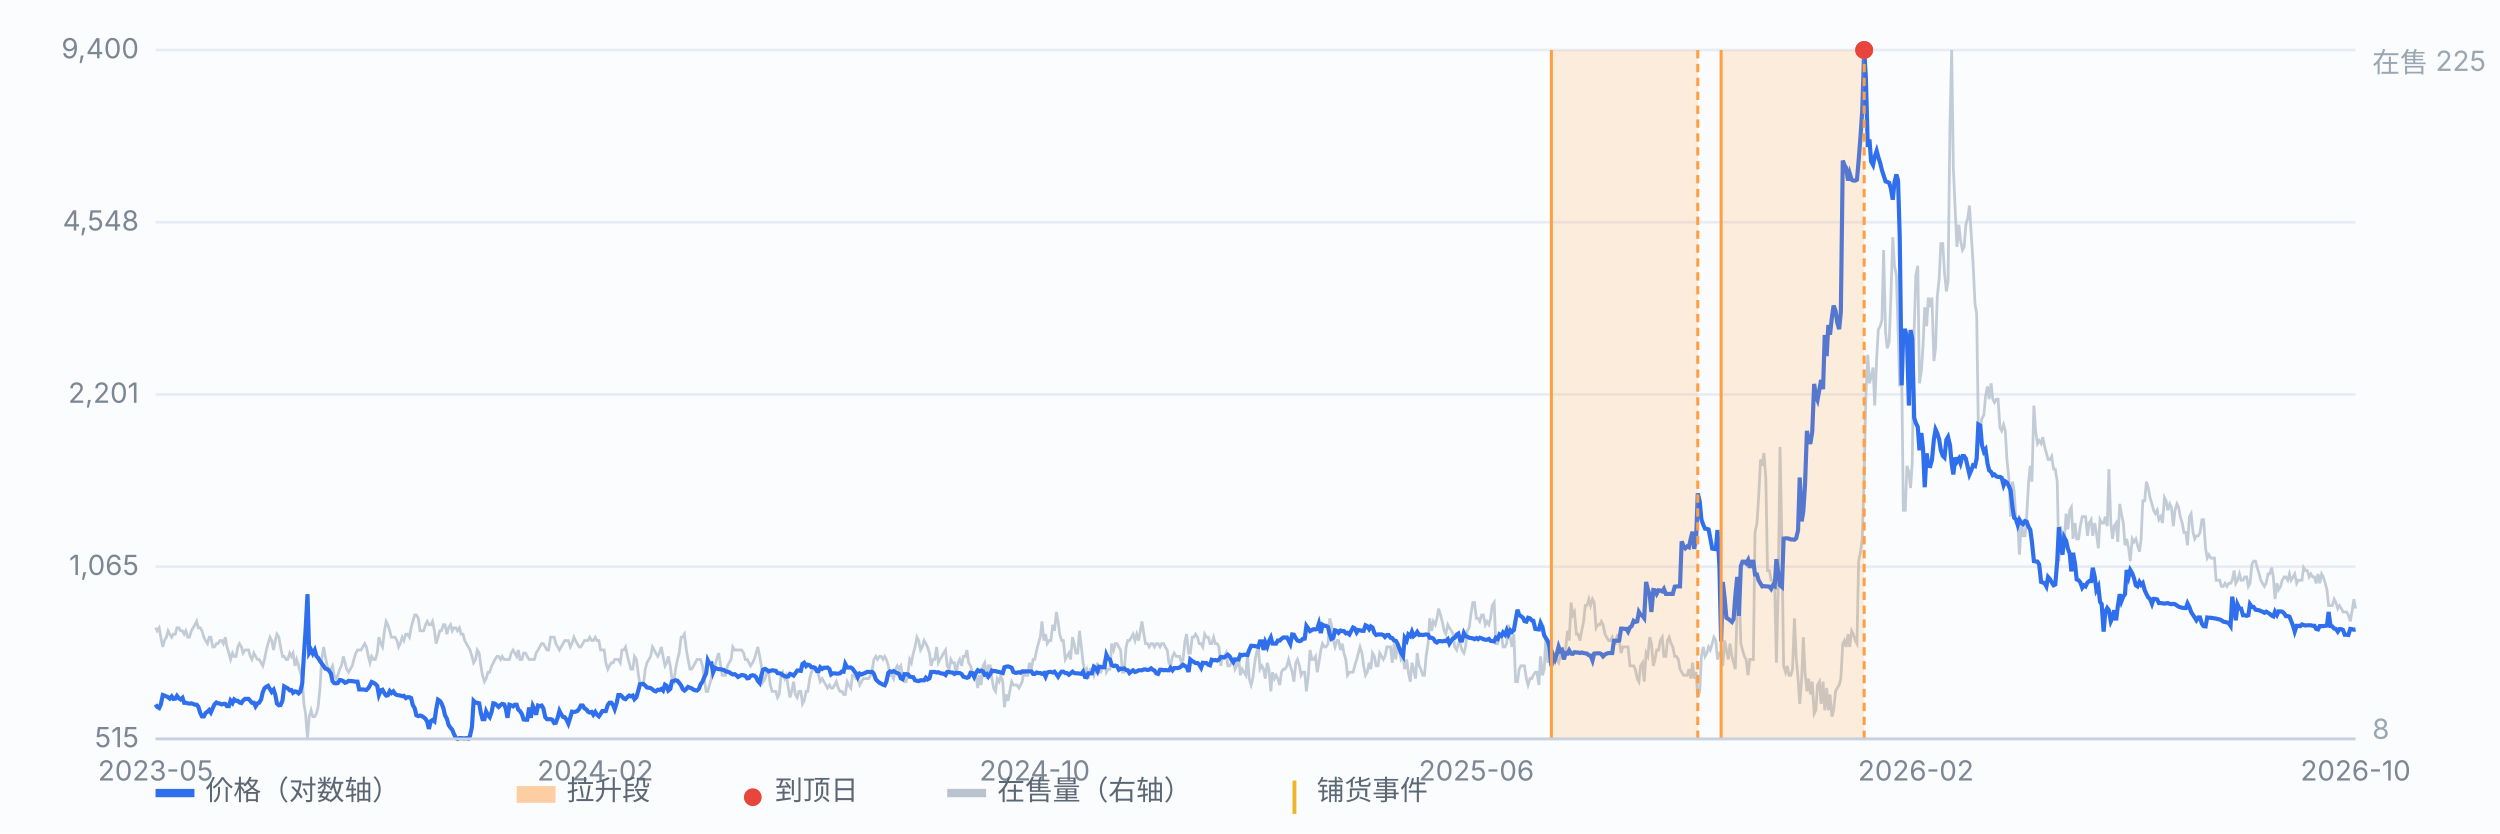
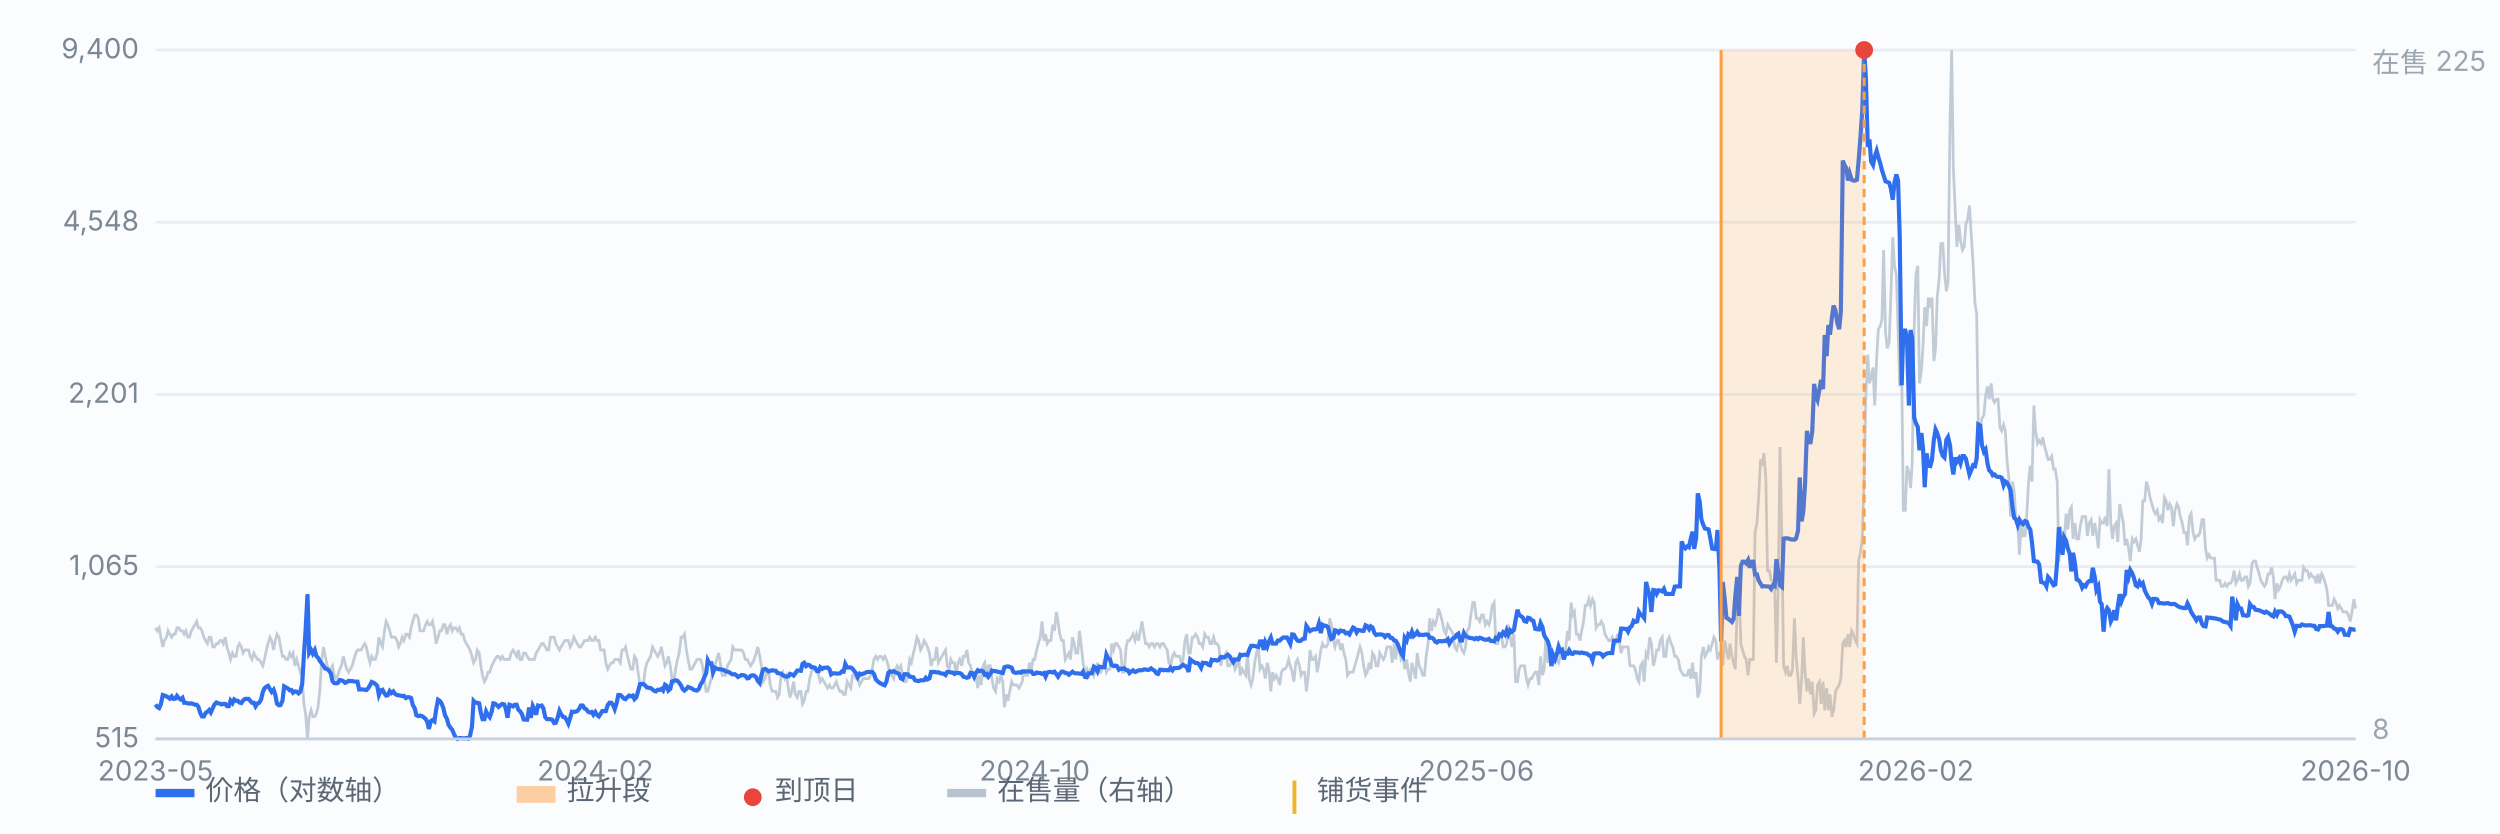
<svg xmlns="http://www.w3.org/2000/svg" viewBox="0 0 900 300" preserveAspectRatio="xMidYMid meet" style="width:100%;max-width:900px;height:auto;display:block" font-family="-apple-system,Segoe UI,Microsoft YaHei,sans-serif" font-size="10">
  <rect x="0" y="0" width="900" height="300" fill="#fbfcfe" />
  <line x1="56" y1="266.0" x2="848" y2="266.0" stroke="#e8edf5" stroke-width="1" />
  <text x="50" y="269.0" text-anchor="end" fill="#7b8794">515</text>
  <line x1="56" y1="204.0" x2="848" y2="204.0" stroke="#e8edf5" stroke-width="1" />
  <text x="50" y="207.0" text-anchor="end" fill="#7b8794">1,065</text>
  <line x1="56" y1="142.0" x2="848" y2="142.0" stroke="#e8edf5" stroke-width="1" />
  <text x="50" y="145.0" text-anchor="end" fill="#7b8794">2,201</text>
  <line x1="56" y1="80.0" x2="848" y2="80.0" stroke="#e8edf5" stroke-width="1" />
  <text x="50" y="83.0" text-anchor="end" fill="#7b8794">4,548</text>
  <line x1="56" y1="18.0" x2="848" y2="18.0" stroke="#e8edf5" stroke-width="1" />
  <text x="50" y="21.0" text-anchor="end" fill="#7b8794">9,400</text>
  <path d="M56.0 226.0 L56.6 227.1 L57.3 226.0 L57.9 229.4 L58.6 232.9 L59.2 230.6 L59.9 229.4 L60.5 227.1 L61.1 228.3 L61.8 229.4 L62.4 228.3 L63.1 228.3 L63.7 226.0 L64.4 226.0 L65.0 227.1 L65.7 227.1 L66.3 228.3 L66.9 227.1 L67.6 229.4 L68.2 229.4 L68.9 227.1 L69.5 226.0 L70.2 224.9 L70.8 223.7 L71.4 226.0 L72.1 226.0 L72.7 227.1 L73.4 229.4 L74.0 230.6 L74.7 231.7 L75.3 229.4 L75.9 229.4 L76.6 232.9 L77.2 232.9 L77.9 231.7 L78.5 231.7 L79.2 230.6 L79.8 230.6 L80.4 231.7 L81.1 229.4 L81.7 232.9 L82.4 235.1 L83.0 237.4 L83.7 235.1 L84.3 236.3 L85.0 236.3 L85.6 232.9 L86.2 231.7 L86.9 232.9 L87.5 235.1 L88.2 234.0 L88.8 234.0 L89.5 234.0 L90.1 236.3 L90.7 237.4 L91.4 235.1 L92.0 236.3 L92.7 237.4 L93.3 237.4 L94.0 238.6 L94.6 239.7 L95.2 237.4 L95.9 234.0 L96.5 231.7 L97.2 229.4 L97.8 230.6 L98.5 234.0 L99.1 230.6 L99.7 228.3 L100.4 229.4 L101.0 232.9 L101.7 236.3 L102.3 236.3 L103.0 237.4 L103.6 237.4 L104.3 235.1 L104.9 236.3 L105.5 235.1 L106.2 239.7 L106.8 237.4 L107.5 239.7 L108.1 242.0 L108.8 244.3 L109.4 253.4 L110.0 256.9 L110.7 266.0 L111.3 258.0 L112.0 255.7 L112.6 258.0 L113.3 258.0 L113.9 256.9 L114.5 254.6 L115.2 247.7 L115.8 237.4 L116.5 232.9 L117.1 236.3 L117.8 239.7 L118.4 240.9 L119.1 240.9 L119.7 239.7 L120.3 243.1 L121.0 244.3 L121.6 243.1 L122.3 240.9 L122.9 239.7 L123.6 236.3 L124.2 238.6 L124.8 240.9 L125.5 242.0 L126.1 240.9 L126.8 239.7 L127.4 237.4 L128.1 235.1 L128.7 234.0 L129.3 234.0 L130.0 234.0 L130.6 232.9 L131.3 231.7 L131.9 232.9 L132.6 236.3 L133.2 238.6 L133.8 236.3 L134.5 237.4 L135.1 237.4 L135.8 235.1 L136.4 229.4 L137.1 231.7 L137.7 232.9 L138.4 227.1 L139.0 223.7 L139.6 224.9 L140.3 227.1 L140.9 229.4 L141.6 229.4 L142.2 229.4 L142.9 230.6 L143.5 232.9 L144.1 231.7 L144.8 229.4 L145.4 230.6 L146.1 228.3 L146.7 228.3 L147.4 229.4 L148.0 226.0 L148.6 223.7 L149.3 221.4 L149.9 221.4 L150.6 222.6 L151.2 227.1 L151.9 227.1 L152.5 227.1 L153.2 224.9 L153.8 223.7 L154.4 224.9 L155.1 224.9 L155.7 223.7 L156.4 227.1 L157.0 231.7 L157.7 229.4 L158.3 227.1 L158.9 227.1 L159.6 224.9 L160.2 224.9 L160.9 228.3 L161.5 226.0 L162.2 224.9 L162.8 227.1 L163.4 226.0 L164.1 226.0 L164.7 227.1 L165.4 226.0 L166.0 228.3 L166.7 228.3 L167.3 230.6 L167.9 231.7 L168.6 232.9 L169.2 234.0 L169.9 236.3 L170.5 238.6 L171.2 237.4 L171.8 234.0 L172.5 235.1 L173.1 239.7 L173.7 243.1 L174.4 245.4 L175.0 244.3 L175.7 242.0 L176.3 242.0 L177.0 239.7 L177.6 238.6 L178.2 237.4 L178.9 236.3 L179.5 236.3 L180.2 237.4 L180.8 236.3 L181.5 237.4 L182.1 237.4 L182.7 237.4 L183.4 237.4 L184.0 235.1 L184.7 234.0 L185.3 235.1 L186.0 236.3 L186.6 234.0 L187.2 237.4 L187.9 237.4 L188.5 235.1 L189.2 235.1 L189.8 236.3 L190.5 237.4 L191.1 237.4 L191.8 237.4 L192.4 237.4 L193.0 235.1 L193.7 234.0 L194.3 232.9 L195.0 231.7 L195.6 231.7 L196.3 232.9 L196.9 234.0 L197.5 234.0 L198.2 229.4 L198.8 229.4 L199.5 229.4 L200.1 231.7 L200.8 232.9 L201.4 234.0 L202.0 232.9 L202.7 231.7 L203.3 230.6 L204.0 230.6 L204.6 230.6 L205.3 232.9 L205.9 231.7 L206.6 229.4 L207.2 230.6 L207.8 231.7 L208.5 232.9 L209.1 232.9 L209.8 231.7 L210.4 230.6 L211.1 230.6 L211.7 230.6 L212.3 229.4 L213.0 230.6 L213.6 230.6 L214.3 229.4 L214.9 230.6 L215.6 230.6 L216.2 234.0 L216.8 234.0 L217.5 234.0 L218.1 238.6 L218.8 240.9 L219.4 239.7 L220.1 238.6 L220.7 238.6 L221.3 237.4 L222.0 237.4 L222.6 237.4 L223.3 238.6 L223.9 234.0 L224.6 234.0 L225.2 232.9 L225.9 236.3 L226.5 238.6 L227.1 240.9 L227.8 240.9 L228.4 236.3 L229.1 237.4 L229.7 242.0 L230.4 246.6 L231.0 246.6 L231.6 246.6 L232.3 240.9 L232.9 238.6 L233.6 237.4 L234.2 236.3 L234.9 232.9 L235.5 234.0 L236.1 235.1 L236.8 236.3 L237.4 235.1 L238.1 232.9 L238.7 236.3 L239.4 239.7 L240.0 238.6 L240.6 236.3 L241.3 239.7 L241.9 244.3 L242.6 245.4 L243.2 240.9 L243.9 237.4 L244.5 235.1 L245.2 229.4 L245.8 229.4 L246.4 228.3 L247.1 234.0 L247.7 237.4 L248.4 240.9 L249.0 240.9 L249.7 239.7 L250.3 238.6 L250.9 237.4 L251.6 237.4 L252.2 237.4 L252.9 239.7 L253.5 244.3 L254.2 248.9 L254.8 248.9 L255.4 246.6 L256.1 244.3 L256.7 239.7 L257.4 239.7 L258.0 237.4 L258.7 235.1 L259.3 238.6 L260.0 243.1 L260.6 243.1 L261.2 243.1 L261.9 239.7 L262.5 238.6 L263.2 237.4 L263.8 232.9 L264.5 234.0 L265.1 234.0 L265.7 234.0 L266.4 234.0 L267.0 234.0 L267.7 235.1 L268.3 237.4 L269.0 237.4 L269.6 238.6 L270.2 239.7 L270.9 238.6 L271.5 237.4 L272.2 235.1 L272.8 232.9 L273.5 236.3 L274.1 239.7 L274.7 245.4 L275.4 244.3 L276.0 242.0 L276.7 242.0 L277.3 246.6 L278.0 248.9 L278.6 248.9 L279.3 248.9 L279.9 251.1 L280.5 250.0 L281.2 243.1 L281.8 242.0 L282.5 244.3 L283.1 243.1 L283.8 247.7 L284.4 251.1 L285.0 248.9 L285.7 245.4 L286.3 250.0 L287.0 251.1 L287.6 248.9 L288.3 248.9 L288.9 253.4 L289.5 252.3 L290.2 248.9 L290.8 248.9 L291.5 244.3 L292.1 242.0 L292.8 240.9 L293.4 240.9 L294.1 240.9 L294.7 243.1 L295.3 245.4 L296.0 244.3 L296.6 245.4 L297.3 246.6 L297.9 247.7 L298.6 246.6 L299.2 247.7 L299.8 247.7 L300.5 246.6 L301.1 245.4 L301.8 247.7 L302.4 248.9 L303.1 248.9 L303.7 250.0 L304.3 250.0 L305.0 245.4 L305.6 246.6 L306.3 247.7 L306.9 243.1 L307.6 243.1 L308.2 244.3 L308.8 244.3 L309.5 246.6 L310.1 245.4 L310.8 244.3 L311.4 244.3 L312.1 244.3 L312.7 244.3 L313.4 243.1 L314.0 240.9 L314.6 237.4 L315.3 236.3 L315.9 237.4 L316.6 236.3 L317.2 236.3 L317.9 237.4 L318.5 236.3 L319.1 237.4 L319.8 239.7 L320.4 243.1 L321.1 243.1 L321.7 244.3 L322.4 240.9 L323.0 239.7 L323.6 240.9 L324.3 239.7 L324.9 243.1 L325.6 245.4 L326.2 245.4 L326.9 242.0 L327.5 237.4 L328.1 238.6 L328.8 235.1 L329.4 232.9 L330.1 229.4 L330.7 230.6 L331.4 234.0 L332.0 232.9 L332.7 230.6 L333.3 231.7 L333.9 232.9 L334.6 235.1 L335.2 239.7 L335.9 237.4 L336.5 237.4 L337.2 232.9 L337.8 238.6 L338.4 237.4 L339.1 236.3 L339.7 235.1 L340.4 234.0 L341.0 239.7 L341.7 240.9 L342.3 237.4 L342.9 238.6 L343.6 238.6 L344.2 243.1 L344.9 238.6 L345.5 237.4 L346.2 239.7 L346.8 236.3 L347.5 236.3 L348.1 234.0 L348.7 238.6 L349.4 239.7 L350.0 242.0 L350.7 243.1 L351.3 243.1 L352.0 247.7 L352.6 243.1 L353.2 246.6 L353.9 239.7 L354.5 238.6 L355.2 244.3 L355.8 239.7 L356.5 239.7 L357.1 244.3 L357.7 247.7 L358.4 248.9 L359.0 244.3 L359.7 245.4 L360.3 243.1 L361.0 245.4 L361.6 254.6 L362.2 250.0 L362.9 252.3 L363.5 248.9 L364.2 245.4 L364.8 246.6 L365.5 246.6 L366.1 246.6 L366.8 247.7 L367.4 246.6 L368.0 245.4 L368.7 240.9 L369.3 243.1 L370.0 243.1 L370.6 238.6 L371.3 240.9 L371.9 237.4 L372.5 237.4 L373.2 234.0 L373.8 231.7 L374.5 229.4 L375.1 223.7 L375.8 230.6 L376.4 228.3 L377.0 231.7 L377.7 230.6 L378.3 230.6 L379.0 224.9 L379.6 227.1 L380.3 220.3 L380.9 223.7 L381.5 228.3 L382.2 230.6 L382.8 230.6 L383.5 237.4 L384.1 236.3 L384.8 235.1 L385.4 237.4 L386.1 229.4 L386.7 231.7 L387.3 235.1 L388.0 235.1 L388.6 227.1 L389.3 232.9 L389.9 238.6 L390.6 242.0 L391.2 240.9 L391.8 244.3 L392.5 240.9 L393.1 240.9 L393.8 243.1 L394.4 240.9 L395.1 238.6 L395.7 242.0 L396.3 242.0 L397.0 239.7 L397.6 237.4 L398.3 242.0 L398.9 240.9 L399.6 240.9 L400.2 231.7 L400.9 234.0 L401.5 231.7 L402.1 231.7 L402.8 232.9 L403.4 234.0 L404.1 242.0 L404.7 242.0 L405.4 232.9 L406.0 230.6 L406.6 230.6 L407.3 229.4 L407.9 228.3 L408.6 230.6 L409.2 228.3 L409.9 230.6 L410.5 227.1 L411.1 223.7 L411.8 228.3 L412.4 231.7 L413.1 231.7 L413.7 232.9 L414.4 231.7 L415.0 231.7 L415.6 232.9 L416.3 231.7 L416.9 231.7 L417.6 232.9 L418.2 231.7 L418.9 231.7 L419.5 232.9 L420.2 234.0 L420.8 238.6 L421.4 239.7 L422.1 236.3 L422.7 235.1 L423.4 236.3 L424.0 236.3 L424.7 236.3 L425.3 238.6 L425.9 237.4 L426.6 230.6 L427.2 228.3 L427.9 235.1 L428.5 235.1 L429.2 229.4 L429.8 229.4 L430.4 228.3 L431.1 229.4 L431.7 231.7 L432.4 231.7 L433.0 232.9 L433.7 228.3 L434.3 229.4 L435.0 229.4 L435.6 231.7 L436.2 231.7 L436.9 229.4 L437.5 231.7 L438.2 231.7 L438.8 232.9 L439.5 239.7 L440.1 236.3 L440.7 236.3 L441.4 235.1 L442.0 239.7 L442.7 239.7 L443.3 238.6 L444.0 237.4 L444.6 240.9 L445.2 239.7 L445.9 236.3 L446.5 243.1 L447.2 240.9 L447.8 242.0 L448.5 243.1 L449.1 235.1 L449.7 244.3 L450.4 246.6 L451.0 244.3 L451.7 238.6 L452.3 235.1 L453.0 232.9 L453.6 240.9 L454.3 239.7 L454.9 240.9 L455.5 244.3 L456.2 238.6 L456.8 240.9 L457.5 248.9 L458.1 242.0 L458.8 244.3 L459.4 243.1 L460.0 244.3 L460.7 246.6 L461.3 242.0 L462.0 240.9 L462.6 240.9 L463.3 239.7 L463.9 237.4 L464.5 239.7 L465.2 242.0 L465.8 245.4 L466.5 238.6 L467.1 237.4 L467.8 239.7 L468.4 243.1 L469.0 242.0 L469.7 242.0 L470.3 248.9 L471.0 243.1 L471.6 234.0 L472.3 237.4 L472.9 237.4 L473.6 236.3 L474.2 242.0 L474.8 238.6 L475.5 234.0 L476.1 231.7 L476.8 232.9 L477.4 232.9 L478.1 231.7 L478.7 222.6 L479.3 224.9 L480.0 230.6 L480.6 232.9 L481.3 230.6 L481.9 230.6 L482.6 234.0 L483.2 231.7 L483.8 235.1 L484.5 237.4 L485.1 243.1 L485.8 242.0 L486.4 242.0 L487.1 242.0 L487.7 239.7 L488.4 237.4 L489.0 235.1 L489.6 232.9 L490.3 235.1 L490.9 239.7 L491.6 243.1 L492.2 242.0 L492.9 238.6 L493.5 240.9 L494.1 235.1 L494.8 236.3 L495.4 239.7 L496.1 239.7 L496.7 235.1 L497.4 236.3 L498.0 237.4 L498.6 236.3 L499.3 232.9 L499.9 232.9 L500.6 232.9 L501.2 238.6 L501.9 231.7 L502.5 237.4 L503.1 231.7 L503.8 234.0 L504.4 237.4 L505.1 236.3 L505.7 240.9 L506.4 237.4 L507.0 242.0 L507.7 245.4 L508.3 238.6 L508.9 240.9 L509.6 244.3 L510.2 235.1 L510.9 239.7 L511.5 240.9 L512.2 243.1 L512.8 243.1 L513.4 236.3 L514.1 231.7 L514.7 222.6 L515.4 227.1 L516.0 223.7 L516.7 224.9 L517.3 222.6 L517.9 219.1 L518.6 221.4 L519.2 223.7 L519.9 227.1 L520.5 228.3 L521.2 224.9 L521.8 226.0 L522.5 227.1 L523.1 228.3 L523.7 232.9 L524.4 234.0 L525.0 231.7 L525.7 231.7 L526.3 234.0 L527.0 235.1 L527.6 232.9 L528.2 227.1 L528.9 226.0 L529.5 221.4 L530.2 216.9 L530.8 216.9 L531.5 222.6 L532.1 222.6 L532.7 223.7 L533.4 221.4 L534.0 221.4 L534.7 224.9 L535.3 223.7 L536.0 224.9 L536.6 222.6 L537.2 218.0 L537.9 216.9 L538.5 231.7 L539.2 231.7 L539.8 228.3 L540.5 228.3 L541.1 232.9 L541.8 232.9 L542.4 231.7 L543.0 224.9 L543.7 229.4 L544.3 232.9 L545.0 228.3 L545.6 245.4 L546.3 245.4 L546.9 240.9 L547.5 239.7 L548.2 239.7 L548.8 239.7 L549.5 244.3 L550.1 246.6 L550.8 244.3 L551.4 244.3 L552.0 243.1 L552.7 242.0 L553.3 242.0 L554.0 246.6 L554.6 236.3 L555.3 243.1 L555.9 240.9 L556.5 229.4 L557.2 238.6 L557.8 236.3 L558.5 235.1 L559.1 237.4 L559.8 236.3 L560.4 237.4 L561.1 238.6 L561.7 236.3 L562.3 234.0 L563.0 235.1 L563.6 234.0 L564.3 227.1 L564.9 230.6 L565.6 216.9 L566.2 221.4 L566.8 220.3 L567.5 228.3 L568.1 228.3 L568.8 230.6 L569.4 227.1 L570.1 223.7 L570.7 218.0 L571.3 218.0 L572.0 215.7 L572.6 218.0 L573.3 215.7 L573.9 216.9 L574.6 226.0 L575.2 224.9 L575.9 224.9 L576.5 223.7 L577.1 224.9 L577.8 228.3 L578.4 229.4 L579.1 230.6 L579.7 230.6 L580.4 229.4 L581.0 231.7 L581.6 231.7 L582.3 228.3 L582.9 230.6 L583.6 235.1 L584.2 232.9 L584.9 232.9 L585.5 232.9 L586.1 232.9 L586.8 239.7 L587.4 239.7 L588.1 239.7 L588.7 240.9 L589.4 244.3 L590.0 245.4 L590.6 239.7 L591.3 238.6 L591.9 245.4 L592.6 235.1 L593.2 236.3 L593.9 229.4 L594.5 231.7 L595.2 239.7 L595.8 237.4 L596.4 234.0 L597.1 234.0 L597.7 230.6 L598.4 229.4 L599.0 236.3 L599.7 236.3 L600.3 230.6 L600.9 229.4 L601.6 231.7 L602.2 232.9 L602.9 236.3 L603.5 236.3 L604.2 237.4 L604.8 240.9 L605.4 242.0 L606.1 243.1 L606.7 243.1 L607.4 243.1 L608.0 240.9 L608.7 244.3 L609.3 238.6 L609.9 244.3 L610.6 242.0 L611.2 251.1 L611.9 248.9 L612.5 236.3 L613.2 232.9 L613.8 236.3 L614.5 235.1 L615.1 232.9 L615.7 234.0 L616.4 231.7 L617.0 229.4 L617.7 230.6 L618.3 237.4 L619.0 235.1 L619.6 235.1 L620.2 239.7 L620.9 230.6 L621.5 234.0 L622.2 237.4 L622.8 231.7 L623.5 236.3 L624.1 238.6 L624.7 240.9 L625.4 219.1 L626.0 207.7 L626.7 231.7 L627.3 234.0 L628.0 236.3 L628.6 237.4 L629.3 243.1 L629.9 237.4 L630.5 237.4 L631.2 237.4 L631.8 191.7 L632.5 188.3 L633.1 179.1 L633.8 165.4 L634.4 167.7 L635.0 163.1 L635.7 172.3 L636.3 205.4 L637.0 205.4 L637.6 208.9 L638.3 208.9 L638.9 211.1 L639.5 238.6 L640.2 210.0 L640.8 160.9 L641.5 196.3 L642.1 239.7 L642.8 242.0 L643.4 239.7 L644.0 243.1 L644.7 243.1 L645.3 240.9 L646.0 222.6 L646.6 236.3 L647.3 244.3 L647.9 253.4 L648.6 244.3 L649.2 229.4 L649.8 242.0 L650.5 248.9 L651.1 244.3 L651.8 250.0 L652.4 245.4 L653.1 256.9 L653.7 255.7 L654.3 246.6 L655.0 245.4 L655.6 253.4 L656.3 245.4 L656.9 255.7 L657.6 247.7 L658.2 255.7 L658.8 250.0 L659.5 258.0 L660.1 255.7 L660.8 248.9 L661.4 247.7 L662.1 246.6 L662.7 244.3 L663.4 231.7 L664.0 230.6 L664.6 232.9 L665.3 228.3 L665.9 232.9 L666.6 227.1 L667.2 228.3 L667.9 230.6 L668.5 231.7 L669.1 202.0 L669.8 198.6 L670.4 194.0 L671.1 172.3 L671.7 142.6 L672.4 127.7 L673.0 138.0 L673.6 135.7 L674.3 132.3 L674.9 146.0 L675.6 128.9 L676.2 118.6 L676.9 117.4 L677.5 115.1 L678.1 90.0 L678.8 119.7 L679.4 125.4 L680.1 123.1 L680.7 107.1 L681.4 85.4 L682.0 95.7 L682.7 99.1 L683.3 118.6 L683.9 139.1 L684.6 133.4 L685.2 183.7 L685.9 183.7 L686.5 167.7 L687.2 170.0 L687.8 175.7 L688.4 166.6 L689.1 118.6 L689.7 99.1 L690.4 95.7 L691.0 138.0 L691.7 133.4 L692.3 124.3 L692.9 110.6 L693.6 117.4 L694.2 107.1 L694.9 110.6 L695.5 107.1 L696.2 130.0 L696.8 125.4 L697.4 107.1 L698.1 100.3 L698.7 87.7 L699.4 87.7 L700.0 98.0 L700.7 104.9 L701.3 101.4 L702.0 44.3 L702.6 18.0 L703.2 60.3 L703.9 76.3 L704.5 88.9 L705.2 80.9 L705.8 86.6 L706.5 90.0 L707.1 88.9 L707.7 80.9 L708.4 78.6 L709.0 74.0 L709.7 85.4 L710.3 94.6 L711.0 109.4 L711.6 112.9 L712.2 154.0 L712.9 154.0 L713.5 150.6 L714.2 149.4 L714.8 142.6 L715.5 139.1 L716.1 143.7 L716.8 138.0 L717.4 143.7 L718.0 144.9 L718.7 143.7 L719.3 143.7 L720.0 154.0 L720.6 155.1 L721.3 152.9 L721.9 155.1 L722.5 165.4 L723.2 172.3 L723.8 186.0 L724.5 173.4 L725.1 176.9 L725.8 188.3 L726.4 188.3 L727.0 199.7 L727.7 187.1 L728.3 192.9 L729.0 192.9 L729.6 186.0 L730.3 173.4 L730.9 167.7 L731.5 173.4 L732.2 146.0 L732.8 155.1 L733.5 159.7 L734.1 158.6 L734.8 159.7 L735.4 157.4 L736.1 160.9 L736.7 163.1 L737.3 165.4 L738.0 165.4 L738.6 164.3 L739.3 168.9 L739.9 168.9 L740.6 173.4 L741.2 202.0 L741.8 189.4 L742.5 197.4 L743.1 195.1 L743.8 184.9 L744.4 190.6 L745.1 183.7 L745.7 182.6 L746.3 194.0 L747.0 188.3 L747.6 194.0 L748.3 194.0 L748.9 189.4 L749.6 186.0 L750.2 186.0 L750.8 186.0 L751.5 192.9 L752.1 188.3 L752.8 187.1 L753.4 192.9 L754.1 188.3 L754.7 191.7 L755.4 197.4 L756.0 187.1 L756.6 188.3 L757.3 188.3 L757.9 186.0 L758.6 189.4 L759.2 168.9 L759.9 188.3 L760.5 194.0 L761.1 189.4 L761.8 188.3 L762.4 195.1 L763.1 181.4 L763.7 184.9 L764.4 188.3 L765.0 196.3 L765.6 194.0 L766.3 197.4 L766.9 202.0 L767.6 194.0 L768.2 195.1 L768.9 194.0 L769.5 196.3 L770.2 198.6 L770.8 194.0 L771.4 180.3 L772.1 180.3 L772.7 173.4 L773.4 175.7 L774.0 179.1 L774.7 181.4 L775.3 183.7 L775.9 184.9 L776.6 183.7 L777.2 187.1 L777.9 186.0 L778.5 188.3 L779.2 179.1 L779.8 180.3 L780.4 183.7 L781.1 181.4 L781.7 182.6 L782.4 189.4 L783.0 183.7 L783.7 181.4 L784.3 182.6 L784.9 186.0 L785.6 188.3 L786.2 191.7 L786.9 191.7 L787.5 196.3 L788.2 186.0 L788.8 184.9 L789.5 191.7 L790.1 194.0 L790.7 192.9 L791.4 192.9 L792.0 191.7 L792.7 187.1 L793.3 187.1 L794.0 197.4 L794.6 200.9 L795.2 199.7 L795.9 200.9 L796.5 200.9 L797.2 200.9 L797.8 208.9 L798.5 208.9 L799.1 208.9 L799.7 211.1 L800.4 211.1 L801.0 210.0 L801.7 211.1 L802.3 210.0 L803.0 210.0 L803.6 208.9 L804.3 205.4 L804.9 210.0 L805.5 208.9 L806.2 206.6 L806.8 208.9 L807.5 208.9 L808.1 207.7 L808.8 207.7 L809.4 211.1 L810.0 210.0 L810.7 203.1 L811.3 202.0 L812.0 202.0 L812.6 204.3 L813.3 206.6 L813.9 208.9 L814.5 210.0 L815.2 211.1 L815.8 210.0 L816.5 206.6 L817.1 206.6 L817.8 204.3 L818.4 207.7 L819.0 215.7 L819.7 210.0 L820.3 212.3 L821.0 211.1 L821.6 208.9 L822.3 207.7 L822.9 207.7 L823.6 208.9 L824.2 206.6 L824.8 208.9 L825.5 207.7 L826.1 206.6 L826.8 210.0 L827.4 208.9 L828.1 208.9 L828.7 208.9 L829.3 204.3 L830.0 205.4 L830.6 205.4 L831.3 207.7 L831.9 206.6 L832.6 207.7 L833.2 207.7 L833.8 210.0 L834.5 206.6 L835.1 210.0 L835.8 206.6 L836.4 207.7 L837.1 210.0 L837.7 212.3 L838.3 218.0 L839.0 218.0 L839.6 218.0 L840.3 215.7 L840.9 216.9 L841.6 219.1 L842.2 218.0 L842.9 219.1 L843.5 220.3 L844.1 220.3 L844.8 220.3 L845.4 221.4 L846.1 223.7 L846.7 220.3 L847.4 215.7 L848.0 219.1" fill="none" stroke="#b9c3cf" stroke-width="1" opacity="0.85" />
  <text x="854" y="26" fill="#9aa6b2">在售 225</text>
  <text x="854" y="266" fill="#9aa6b2">8</text>
  <path d="M56.0 253.6 L56.6 254.5 L57.3 254.9 L57.9 253.6 L58.6 250.2 L59.2 250.4 L59.9 250.7 L60.5 251.0 L61.1 251.5 L61.8 250.7 L62.4 251.6 L63.1 251.5 L63.7 250.5 L64.4 251.4 L65.0 251.8 L65.7 251.2 L66.3 253.0 L66.9 253.0 L67.6 253.2 L68.2 253.3 L68.9 253.2 L69.5 253.4 L70.2 253.7 L70.8 253.7 L71.4 254.4 L72.1 256.7 L72.7 257.9 L73.4 257.9 L74.0 256.7 L74.7 256.2 L75.3 255.6 L75.9 256.5 L76.6 254.9 L77.2 253.6 L77.9 252.9 L78.5 253.2 L79.2 253.3 L79.8 253.6 L80.4 253.4 L81.1 253.4 L81.7 254.2 L82.4 254.2 L83.0 252.2 L83.7 253.1 L84.3 251.8 L85.0 252.3 L85.6 252.3 L86.2 252.9 L86.9 253.1 L87.5 252.2 L88.2 251.6 L88.8 251.6 L89.5 251.6 L90.1 252.3 L90.7 253.0 L91.4 253.0 L92.0 254.3 L92.7 253.2 L93.3 253.0 L94.0 251.8 L94.6 249.2 L95.2 247.8 L95.9 247.2 L96.5 246.9 L97.2 248.1 L97.8 249.1 L98.5 248.3 L99.1 250.1 L99.7 253.3 L100.4 253.9 L101.0 253.8 L101.7 252.2 L102.3 247.1 L103.0 247.5 L103.6 247.8 L104.3 248.5 L104.9 248.4 L105.5 249.4 L106.2 248.9 L106.8 249.0 L107.5 249.6 L108.1 249.0 L108.8 246.1 L109.4 235.9 L110.0 227.1 L110.7 213.9 L111.3 235.1 L112.0 234.0 L112.6 235.3 L113.3 234.0 L113.9 236.2 L114.5 236.8 L115.2 238.0 L115.8 238.8 L116.5 239.8 L117.1 240.7 L117.8 240.9 L118.4 241.4 L119.1 242.4 L119.7 245.2 L120.3 245.9 L121.0 246.0 L121.6 245.9 L122.3 244.8 L122.9 244.9 L123.6 245.2 L124.2 245.8 L124.8 245.6 L125.5 245.1 L126.1 245.2 L126.8 245.2 L127.4 245.3 L128.1 245.4 L128.7 245.4 L129.3 248.2 L130.0 248.2 L130.6 248.2 L131.3 248.3 L131.9 248.4 L132.6 247.7 L133.2 246.7 L133.8 245.5 L134.5 245.8 L135.1 246.2 L135.8 246.9 L136.4 250.2 L137.1 248.5 L137.7 248.3 L138.4 249.6 L139.0 250.4 L139.6 250.3 L140.3 248.8 L140.9 249.5 L141.6 248.9 L142.2 249.8 L142.9 250.2 L143.5 250.3 L144.1 250.4 L144.8 250.6 L145.4 250.5 L146.1 251.3 L146.7 251.0 L147.4 251.0 L148.0 251.3 L148.6 253.8 L149.3 255.0 L149.9 257.5 L150.6 257.8 L151.2 257.6 L151.9 257.8 L152.5 258.2 L153.2 258.8 L153.8 259.8 L154.4 262.4 L155.1 259.6 L155.7 259.2 L156.4 259.7 L157.0 255.5 L157.7 251.9 L158.3 252.3 L158.9 253.1 L159.6 254.9 L160.2 257.5 L160.9 258.8 L161.5 261.0 L162.2 262.0 L162.8 262.7 L163.4 264.2 L164.1 265.6 L164.7 266.0 L165.4 265.7 L166.0 265.7 L166.7 265.8 L167.3 265.8 L167.9 265.7 L168.6 265.9 L169.2 264.9 L169.9 261.7 L170.5 252.3 L171.2 253.0 L171.8 253.0 L172.5 253.2 L173.1 256.6 L173.7 258.9 L174.4 258.9 L175.0 256.1 L175.7 257.5 L176.3 258.2 L177.0 256.2 L177.6 253.2 L178.2 253.3 L178.9 253.9 L179.5 254.5 L180.2 253.8 L180.8 253.4 L181.5 253.6 L182.1 255.2 L182.7 258.4 L183.4 253.7 L184.0 253.9 L184.7 254.3 L185.3 253.7 L186.0 253.7 L186.6 255.5 L187.2 256.0 L187.9 257.1 L188.5 259.0 L189.2 259.1 L189.8 259.1 L190.5 254.7 L191.1 258.4 L191.8 254.1 L192.4 255.3 L193.0 257.3 L193.7 254.0 L194.3 254.2 L195.0 254.0 L195.6 255.0 L196.3 258.2 L196.9 258.9 L197.5 258.9 L198.2 258.9 L198.8 259.1 L199.5 260.3 L200.1 260.2 L200.8 258.2 L201.4 255.9 L202.0 257.1 L202.7 258.1 L203.3 258.2 L204.0 259.2 L204.6 260.5 L205.3 258.3 L205.9 256.2 L206.6 256.3 L207.2 256.2 L207.8 256.0 L208.5 255.2 L209.1 254.0 L209.8 254.0 L210.4 255.0 L211.1 255.4 L211.7 256.2 L212.3 256.5 L213.0 256.3 L213.6 257.3 L214.3 256.3 L214.9 257.3 L215.6 257.9 L216.2 257.0 L216.8 256.0 L217.5 256.0 L218.1 256.0 L218.8 253.8 L219.4 253.0 L220.1 253.0 L220.7 253.8 L221.3 255.3 L222.0 253.1 L222.6 250.2 L223.3 250.2 L223.9 250.7 L224.6 251.5 L225.2 251.7 L225.9 250.9 L226.5 250.4 L227.1 250.7 L227.8 250.4 L228.4 251.7 L229.1 251.0 L229.7 248.9 L230.4 246.3 L231.0 246.2 L231.6 246.2 L232.3 246.8 L232.9 247.5 L233.6 247.6 L234.2 247.7 L234.9 248.2 L235.5 248.7 L236.1 248.9 L236.8 248.3 L237.4 248.4 L238.1 248.0 L238.7 248.6 L239.4 246.5 L240.0 246.9 L240.6 248.6 L241.3 248.0 L241.9 245.3 L242.6 245.1 L243.2 244.9 L243.9 245.1 L244.5 245.8 L245.2 246.8 L245.8 248.1 L246.4 248.6 L247.1 248.0 L247.7 247.3 L248.4 247.6 L249.0 247.8 L249.7 248.3 L250.3 248.5 L250.9 248.6 L251.6 248.0 L252.2 246.4 L252.9 245.4 L253.5 243.9 L254.2 242.4 L254.8 237.7 L255.4 238.9 L256.1 238.8 L256.7 242.1 L257.4 240.4 L258.0 240.7 L258.7 240.9 L259.3 240.9 L260.0 241.1 L260.6 241.2 L261.2 241.7 L261.9 241.8 L262.5 242.0 L263.2 242.5 L263.8 242.8 L264.5 242.7 L265.1 243.1 L265.7 243.7 L266.4 243.3 L267.0 243.0 L267.7 243.1 L268.3 243.3 L269.0 244.2 L269.6 244.1 L270.2 243.3 L270.9 243.1 L271.5 243.2 L272.2 243.8 L272.8 245.1 L273.5 245.9 L274.1 243.1 L274.7 241.1 L275.4 240.8 L276.0 241.1 L276.7 241.7 L277.3 241.5 L278.0 241.3 L278.6 241.4 L279.3 241.5 L279.9 242.3 L280.5 242.4 L281.2 242.5 L281.8 243.1 L282.5 243.4 L283.1 243.6 L283.8 243.5 L284.4 242.6 L285.0 242.8 L285.7 243.2 L286.3 242.4 L287.0 241.4 L287.6 241.4 L288.3 241.5 L288.9 239.0 L289.5 238.6 L290.2 239.8 L290.8 239.3 L291.5 239.5 L292.1 240.2 L292.8 240.2 L293.4 240.4 L294.1 241.6 L294.7 241.6 L295.3 240.2 L296.0 240.8 L296.6 240.4 L297.3 240.4 L297.9 240.3 L298.6 240.9 L299.2 242.8 L299.8 242.4 L300.5 242.4 L301.1 242.5 L301.8 242.5 L302.4 242.4 L303.1 241.7 L303.7 241.8 L304.3 239.0 L305.0 240.3 L305.6 240.3 L306.3 240.3 L306.9 240.7 L307.6 241.7 L308.2 242.4 L308.8 243.8 L309.5 242.5 L310.1 242.8 L310.8 242.5 L311.4 242.3 L312.1 241.9 L312.7 241.9 L313.4 241.9 L314.0 241.9 L314.6 242.6 L315.3 244.6 L315.9 245.2 L316.6 245.8 L317.2 246.1 L317.9 246.5 L318.5 246.7 L319.1 245.4 L319.8 242.2 L320.4 241.7 L321.1 241.9 L321.7 241.6 L322.4 242.0 L323.0 242.3 L323.6 242.5 L324.3 244.2 L324.9 244.5 L325.6 242.7 L326.2 242.7 L326.9 242.8 L327.5 243.6 L328.1 243.7 L328.8 243.8 L329.4 244.9 L330.1 245.1 L330.7 245.2 L331.4 244.9 L332.0 244.9 L332.7 244.9 L333.3 244.0 L333.9 244.6 L334.6 244.2 L335.2 241.9 L335.9 241.9 L336.5 241.9 L337.2 242.1 L337.8 242.0 L338.4 242.3 L339.1 242.5 L339.7 242.5 L340.4 243.0 L341.0 241.9 L341.7 241.9 L342.3 242.1 L342.9 242.1 L343.6 242.6 L344.2 242.2 L344.9 242.3 L345.5 242.3 L346.2 242.7 L346.8 243.6 L347.5 243.8 L348.1 244.0 L348.7 243.8 L349.4 242.2 L350.0 242.3 L350.7 243.7 L351.3 242.3 L352.0 241.3 L352.6 241.7 L353.2 241.4 L353.9 241.7 L354.5 242.9 L355.2 242.6 L355.8 243.6 L356.5 242.6 L357.1 241.4 L357.7 241.6 L358.4 241.6 L359.0 241.8 L359.7 241.9 L360.3 242.1 L361.0 242.3 L361.6 240.2 L362.2 240.0 L362.9 239.9 L363.5 240.1 L364.2 240.4 L364.8 241.9 L365.5 242.2 L366.1 242.2 L366.8 242.0 L367.4 242.2 L368.0 241.7 L368.7 241.8 L369.3 241.7 L370.0 241.7 L370.6 241.7 L371.3 241.7 L371.9 242.6 L372.5 242.6 L373.2 242.1 L373.8 242.3 L374.5 242.3 L375.1 242.6 L375.8 242.3 L376.4 243.6 L377.0 242.1 L377.7 241.9 L378.3 241.9 L379.0 242.1 L379.6 241.8 L380.3 242.7 L380.9 243.6 L381.5 242.6 L382.2 241.8 L382.8 241.8 L383.5 242.3 L384.1 242.3 L384.8 242.9 L385.4 242.4 L386.1 241.8 L386.7 242.3 L387.3 242.4 L388.0 242.4 L388.6 242.5 L389.3 242.6 L389.9 241.8 L390.6 243.7 L391.2 243.8 L391.8 242.4 L392.5 242.4 L393.1 242.4 L393.8 240.0 L394.4 240.4 L395.1 241.7 L395.7 240.0 L396.3 240.1 L397.0 240.2 L397.6 240.2 L398.3 235.7 L398.9 237.0 L399.6 237.4 L400.2 239.4 L400.9 239.8 L401.5 239.6 L402.1 239.8 L402.8 241.1 L403.4 240.7 L404.1 240.8 L404.7 240.6 L405.4 241.2 L406.0 241.3 L406.6 242.3 L407.3 241.7 L407.9 241.3 L408.6 241.9 L409.2 241.7 L409.9 241.3 L410.5 241.3 L411.1 241.3 L411.8 241.0 L412.4 241.0 L413.1 241.2 L413.7 241.1 L414.4 240.6 L415.0 241.1 L415.6 241.4 L416.3 242.4 L416.9 242.6 L417.6 241.1 L418.2 241.1 L418.9 241.3 L419.5 241.2 L420.2 241.3 L420.8 241.3 L421.4 240.4 L422.1 241.3 L422.7 240.5 L423.4 240.5 L424.0 240.5 L424.7 240.3 L425.3 239.8 L425.9 239.3 L426.6 239.8 L427.2 240.0 L427.9 241.9 L428.5 237.4 L429.2 238.0 L429.8 238.3 L430.4 238.7 L431.1 238.7 L431.7 239.2 L432.4 240.4 L433.0 238.6 L433.7 238.7 L434.3 238.7 L435.0 239.3 L435.6 239.5 L436.2 237.5 L436.9 237.7 L437.5 237.6 L438.2 237.8 L438.8 237.5 L439.5 236.5 L440.1 236.6 L440.7 236.7 L441.4 236.2 L442.0 235.7 L442.7 236.3 L443.3 237.4 L444.0 238.4 L444.6 237.4 L445.2 237.4 L445.9 237.4 L446.5 235.7 L447.2 235.9 L447.8 235.7 L448.5 235.7 L449.1 235.8 L449.7 234.0 L450.4 232.5 L451.0 232.5 L451.7 232.6 L452.3 232.7 L453.0 232.9 L453.6 230.9 L454.3 230.9 L454.9 234.0 L455.5 231.2 L456.2 232.8 L456.8 230.9 L457.5 229.5 L458.1 231.7 L458.8 231.7 L459.4 231.7 L460.0 230.6 L460.7 230.6 L461.3 230.0 L462.0 229.5 L462.6 229.5 L463.3 229.5 L463.9 230.6 L464.5 231.8 L465.2 228.4 L465.8 228.5 L466.5 229.8 L467.1 230.6 L467.8 230.8 L468.4 230.6 L469.0 230.0 L469.7 229.9 L470.3 225.3 L471.0 226.3 L471.6 227.2 L472.3 226.8 L472.9 226.5 L473.6 226.6 L474.2 226.4 L474.8 224.5 L475.5 227.9 L476.1 224.9 L476.8 225.3 L477.4 225.3 L478.1 225.8 L478.7 228.3 L479.3 230.0 L480.0 229.6 L480.6 226.9 L481.3 227.1 L481.9 227.8 L482.6 227.0 L483.2 227.2 L483.8 227.2 L484.5 228.0 L485.1 227.8 L485.8 228.4 L486.4 227.2 L487.1 225.9 L487.7 226.2 L488.4 227.7 L489.0 226.8 L489.6 226.9 L490.3 227.1 L490.9 227.1 L491.6 225.1 L492.2 225.4 L492.9 226.5 L493.5 225.5 L494.1 225.9 L494.8 227.9 L495.4 228.6 L496.1 228.4 L496.7 228.4 L497.4 228.4 L498.0 228.6 L498.6 229.3 L499.3 228.6 L499.9 228.6 L500.6 229.6 L501.2 229.7 L501.9 230.6 L502.5 230.7 L503.1 231.7 L503.8 233.5 L504.4 235.1 L505.1 236.2 L505.7 229.6 L506.4 230.6 L507.0 228.4 L507.7 229.0 L508.3 227.4 L508.9 229.0 L509.6 228.4 L510.2 227.5 L510.9 228.6 L511.5 228.5 L512.2 228.6 L512.8 228.5 L513.4 228.4 L514.1 228.5 L514.7 229.6 L515.4 229.6 L516.0 229.9 L516.7 231.0 L517.3 231.3 L517.9 230.8 L518.6 230.8 L519.2 230.9 L519.9 230.7 L520.5 230.8 L521.2 230.1 L521.8 231.7 L522.5 230.6 L523.1 229.8 L523.7 229.6 L524.4 228.5 L525.0 228.1 L525.7 230.6 L526.3 230.6 L527.0 227.9 L527.6 229.0 L528.2 229.2 L528.9 229.6 L529.5 229.7 L530.2 229.8 L530.8 230.1 L531.5 229.7 L532.1 230.1 L532.7 229.6 L533.4 229.8 L534.0 230.1 L534.7 230.3 L535.3 230.3 L536.0 230.0 L536.6 230.7 L537.2 230.8 L537.9 230.9 L538.5 229.6 L539.2 230.0 L539.8 228.4 L540.5 228.9 L541.1 227.7 L541.8 228.5 L542.4 226.9 L543.0 228.4 L543.7 226.9 L544.3 227.5 L545.0 226.8 L545.6 223.3 L546.3 219.5 L546.9 221.4 L547.5 221.8 L548.2 222.3 L548.8 223.6 L549.5 223.8 L550.1 222.4 L550.8 222.6 L551.4 223.3 L552.0 223.5 L552.7 226.4 L553.3 226.5 L554.0 226.6 L554.6 224.3 L555.3 225.8 L555.9 228.7 L556.5 229.7 L557.2 230.8 L557.8 232.8 L558.5 239.8 L559.1 235.7 L559.8 237.4 L560.4 235.7 L561.1 232.8 L561.7 234.4 L562.3 234.0 L563.0 237.4 L563.6 235.1 L564.3 235.3 L564.9 234.1 L565.6 235.3 L566.2 235.4 L566.8 234.8 L567.5 234.9 L568.1 234.9 L568.8 235.1 L569.4 234.9 L570.1 235.1 L570.7 235.2 L571.3 235.3 L572.0 235.9 L572.6 236.0 L573.3 237.8 L573.9 235.3 L574.6 235.2 L575.2 235.2 L575.9 235.2 L576.5 235.5 L577.1 236.3 L577.8 235.6 L578.4 235.3 L579.1 235.1 L579.7 235.1 L580.4 235.1 L581.0 230.7 L581.6 230.6 L582.3 230.7 L582.9 230.6 L583.6 226.3 L584.2 226.3 L584.9 226.4 L585.5 226.4 L586.1 227.4 L586.8 225.8 L587.4 225.4 L588.1 223.5 L588.7 223.9 L589.4 223.7 L590.0 220.3 L590.6 221.3 L591.3 221.7 L591.9 222.5 L592.6 209.5 L593.2 212.1 L593.9 214.3 L594.5 220.3 L595.2 212.4 L595.8 212.5 L596.4 213.8 L597.1 212.5 L597.7 212.6 L598.4 212.9 L599.0 212.0 L599.7 213.8 L600.3 213.8 L600.9 213.8 L601.6 213.8 L602.2 213.8 L602.9 211.2 L603.5 211.1 L604.2 211.1 L604.8 211.1 L605.4 194.9 L606.1 196.7 L606.7 197.4 L607.4 196.7 L608.0 197.0 L608.7 193.8 L609.3 191.4 L609.9 197.6 L610.6 193.8 L611.2 177.6 L611.9 180.6 L612.5 187.0 L613.2 189.0 L613.8 190.3 L614.5 190.4 L615.1 190.6 L615.7 193.7 L616.4 197.5 L617.0 197.6 L617.7 197.7 L618.3 190.8 L619.0 204.4 L619.6 230.9 L620.2 209.5 L620.9 215.7 L621.5 222.4 L622.2 222.8 L622.8 223.3 L623.5 223.9 L624.1 222.8 L624.7 214.7 L625.4 207.7 L626.0 221.7 L626.7 203.8 L627.3 202.2 L628.0 202.2 L628.6 202.8 L629.3 201.6 L629.9 204.4 L630.5 202.2 L631.2 202.2 L631.8 206.8 L632.5 206.8 L633.1 208.9 L633.8 210.1 L634.4 211.1 L635.0 211.0 L635.7 211.1 L636.3 211.1 L637.0 211.2 L637.6 212.0 L638.3 210.6 L638.9 211.0 L639.5 201.3 L640.2 206.4 L640.8 210.7 L641.5 211.3 L642.1 193.9 L642.8 193.8 L643.4 193.8 L644.0 193.9 L644.7 194.2 L645.3 194.2 L646.0 194.3 L646.6 193.8 L647.3 191.0 L647.9 171.9 L648.6 187.7 L649.2 184.0 L649.8 174.7 L650.5 155.1 L651.1 159.2 L651.8 159.2 L652.4 155.5 L653.1 138.2 L653.7 142.5 L654.3 144.0 L655.0 140.1 L655.6 136.8 L656.3 140.1 L656.9 120.6 L657.6 128.2 L658.2 117.0 L658.8 120.5 L659.5 114.1 L660.1 110.0 L660.8 111.9 L661.4 116.1 L662.1 118.5 L662.7 112.3 L663.4 57.8 L664.0 59.4 L664.6 60.4 L665.3 65.0 L665.9 62.4 L666.6 64.7 L667.2 65.0 L667.9 65.0 L668.5 64.7 L669.1 57.9 L669.8 48.9 L670.4 39.9 L671.1 18.0 L671.7 27.7 L672.4 52.9 L673.0 50.2 L673.6 58.1 L674.3 59.4 L674.9 56.4 L675.6 54.3 L676.2 56.6 L676.9 58.8 L677.5 61.3 L678.1 63.1 L678.8 65.3 L679.4 65.5 L680.1 65.8 L680.7 67.8 L681.4 71.9 L682.0 65.7 L682.7 62.8 L683.3 65.0 L683.9 85.0 L684.6 138.7 L685.2 119.0 L685.9 119.0 L686.5 121.4 L687.2 146.0 L687.8 118.8 L688.4 121.8 L689.1 150.4 L689.7 152.3 L690.4 153.7 L691.0 162.1 L691.7 155.9 L692.3 161.6 L692.9 175.4 L693.6 163.2 L694.2 167.7 L694.9 167.8 L695.5 165.6 L696.2 158.2 L696.8 154.6 L697.4 155.9 L698.1 158.2 L698.7 162.1 L699.4 164.1 L700.0 164.7 L700.7 158.3 L701.3 157.3 L702.0 160.3 L702.6 166.9 L703.2 170.8 L703.9 164.7 L704.5 166.2 L705.2 165.1 L705.8 166.8 L706.5 164.2 L707.1 164.2 L707.7 165.1 L708.4 168.2 L709.0 170.8 L709.7 169.2 L710.3 167.5 L711.0 167.8 L711.6 165.1 L712.2 152.8 L712.9 153.2 L713.5 160.2 L714.2 162.6 L714.8 161.8 L715.5 166.9 L716.1 169.3 L716.8 169.9 L717.4 171.1 L718.0 170.8 L718.7 171.5 L719.3 171.7 L720.0 171.7 L720.6 172.0 L721.3 174.7 L721.9 173.3 L722.5 173.7 L723.2 175.0 L723.8 176.5 L724.5 182.7 L725.1 186.4 L725.8 187.0 L726.4 189.0 L727.0 187.1 L727.7 188.3 L728.3 188.7 L729.0 187.6 L729.6 187.8 L730.3 189.7 L730.9 190.7 L731.5 195.2 L732.2 202.0 L732.8 202.1 L733.5 202.2 L734.1 203.2 L734.8 209.5 L735.4 209.7 L736.1 210.0 L736.7 211.1 L737.3 207.7 L738.0 208.5 L738.6 209.6 L739.3 210.7 L739.9 210.4 L740.6 202.1 L741.2 189.8 L741.8 195.8 L742.5 199.7 L743.1 193.4 L743.8 194.7 L744.4 197.4 L745.1 199.3 L745.7 205.7 L746.3 199.0 L747.0 202.9 L747.6 208.6 L748.3 208.9 L748.9 209.6 L749.6 211.6 L750.2 210.7 L750.8 211.1 L751.5 209.7 L752.1 209.2 L752.8 209.2 L753.4 204.4 L754.1 207.7 L754.7 212.4 L755.4 211.1 L756.0 216.6 L756.6 217.5 L757.3 227.4 L757.9 220.3 L758.6 218.9 L759.2 219.7 L759.9 223.7 L760.5 222.4 L761.1 219.7 L761.8 223.3 L762.4 218.4 L763.1 213.9 L763.7 216.5 L764.4 214.7 L765.0 213.9 L765.6 205.2 L766.3 207.7 L766.9 205.2 L767.6 206.4 L768.2 208.0 L768.9 210.7 L769.5 211.1 L770.2 209.5 L770.8 210.5 L771.4 209.9 L772.1 212.5 L772.7 213.8 L773.4 215.1 L774.0 215.6 L774.7 217.4 L775.3 215.6 L775.9 215.6 L776.6 215.8 L777.2 217.1 L777.9 217.1 L778.5 217.2 L779.2 217.3 L779.8 217.2 L780.4 217.1 L781.1 217.4 L781.7 217.5 L782.4 217.4 L783.0 217.5 L783.7 218.0 L784.3 218.4 L784.9 218.6 L785.6 218.8 L786.2 218.9 L786.9 218.9 L787.5 217.2 L788.2 218.6 L788.8 220.3 L789.5 221.4 L790.1 222.3 L790.7 223.3 L791.4 222.3 L792.0 222.3 L792.7 224.6 L793.3 225.4 L794.0 225.5 L794.6 222.3 L795.2 222.4 L795.9 222.4 L796.5 222.5 L797.2 222.6 L797.8 222.7 L798.5 222.9 L799.1 223.0 L799.7 223.3 L800.4 223.8 L801.0 223.9 L801.7 224.1 L802.3 224.2 L803.0 225.3 L803.6 214.8 L804.3 219.6 L804.9 223.3 L805.5 217.6 L806.2 219.1 L806.8 219.1 L807.5 221.5 L808.1 221.5 L808.8 221.7 L809.4 221.5 L810.0 217.5 L810.7 218.5 L811.3 218.5 L812.0 219.5 L812.6 219.6 L813.3 219.7 L813.9 220.0 L814.5 220.2 L815.2 220.6 L815.8 220.2 L816.5 220.6 L817.1 221.0 L817.8 221.6 L818.4 221.9 L819.0 220.2 L819.7 221.4 L820.3 220.1 L821.0 220.1 L821.6 220.2 L822.3 220.8 L822.9 221.8 L823.6 221.8 L824.2 222.0 L824.8 223.5 L825.5 225.3 L826.1 227.4 L826.8 225.3 L827.4 225.3 L828.1 225.4 L828.7 224.8 L829.3 225.0 L830.0 225.2 L830.6 225.1 L831.3 225.1 L831.9 225.1 L832.6 225.3 L833.2 225.3 L833.8 226.4 L834.5 226.6 L835.1 225.4 L835.8 225.4 L836.4 225.4 L837.1 225.3 L837.7 225.2 L838.3 220.3 L839.0 225.4 L839.6 225.5 L840.3 226.3 L840.9 226.4 L841.6 227.4 L842.2 226.5 L842.9 226.5 L843.5 226.8 L844.1 228.5 L844.8 228.5 L845.4 228.6 L846.1 226.4 L846.7 226.5 L847.4 226.7 L848.0 226.6" fill="none" stroke="#2f6fed" stroke-width="1.5" />
-   <rect x="558.5" y="18" width="52.8" height="248" fill="#ff9f43" opacity="0.18" />
-   <line x1="558.5" y1="18" x2="558.5" y2="266" stroke="#ff9f43" stroke-width="1.1" />
-   <line x1="611.2" y1="18" x2="611.2" y2="266" stroke="#ff9f43" stroke-width="1.1" stroke-dasharray="3 2" />
-   <circle cx="671.1" cy="18.0" r="3.2" fill="#e8453c" />
  <rect x="619.6" y="18" width="51.5" height="248" fill="#ff9f43" opacity="0.18" />
  <line x1="619.6" y1="18" x2="619.6" y2="266" stroke="#ff9f43" stroke-width="1.1" />
  <line x1="671.1" y1="18" x2="671.1" y2="266" stroke="#ff9f43" stroke-width="1.1" stroke-dasharray="3 2" />
  <circle cx="671.1" cy="18.0" r="3.2" fill="#e8453c" />
  <line x1="56" y1="266" x2="848" y2="266" stroke="#c8d2de" stroke-width="1" />
  <text x="56.0" y="281" text-anchor="middle" fill="#7b8794">2023-05</text>
  <text x="214.3" y="281" text-anchor="middle" fill="#7b8794">2024-02</text>
  <text x="372.5" y="281" text-anchor="middle" fill="#7b8794">2024-10</text>
  <text x="531.5" y="281" text-anchor="middle" fill="#7b8794">2025-06</text>
  <text x="689.7" y="281" text-anchor="middle" fill="#7b8794">2026-02</text>
  <text x="848.0" y="281" text-anchor="middle" fill="#7b8794">2026-10</text>
  <g transform="translate(56,292)">
    <rect x="0" y="-8" width="14" height="3" fill="#2f6fed" />
    <text x="18" y="-4" fill="#5b6774">价格（对数轴）</text>
    <rect x="130" y="-9" width="14" height="6" fill="#ff9f43" opacity="0.5" />
    <text x="148" y="-4" fill="#5b6774">拉升段</text>
    <circle cx="215" cy="-5" r="3.2" fill="#e8453c" />
    <text x="223" y="-4" fill="#5b6774">到顶日</text>
    <rect x="285" y="-8" width="14" height="3" fill="#b9c3cf" />
    <text x="303" y="-4" fill="#5b6774">在售量（右轴）</text>
    <line x1="410" y1="-11" x2="410" y2="1" stroke="#f0b429" stroke-width="1.4" />
    <text x="418" y="-4" fill="#5b6774">铺货事件</text>
  </g>
</svg>
